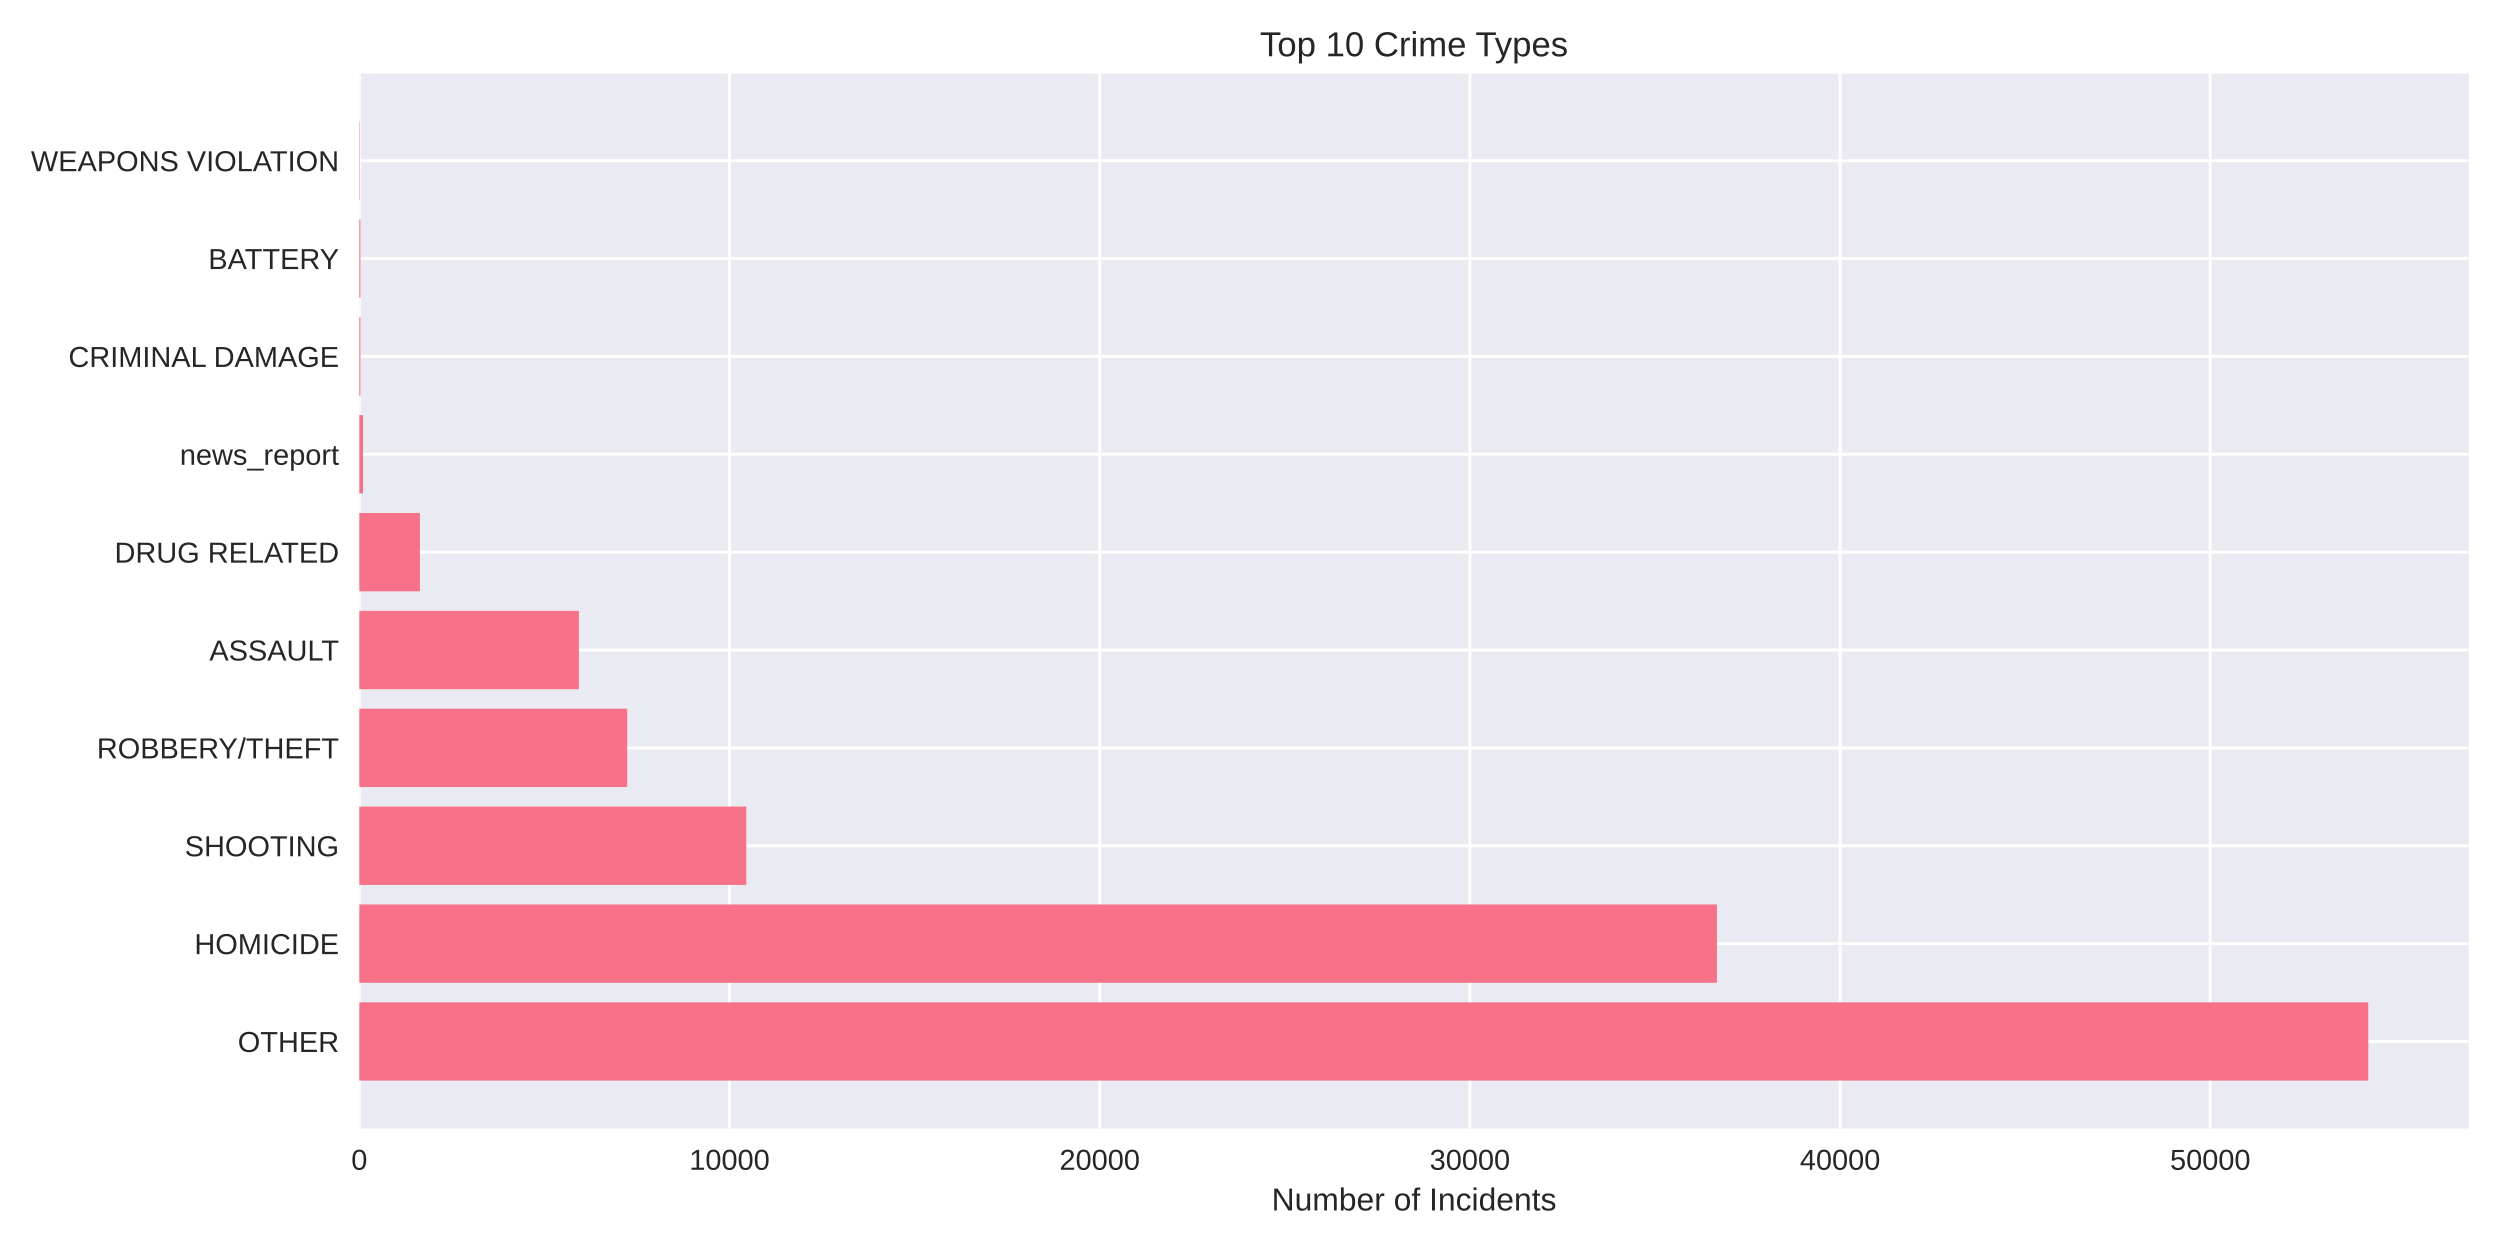
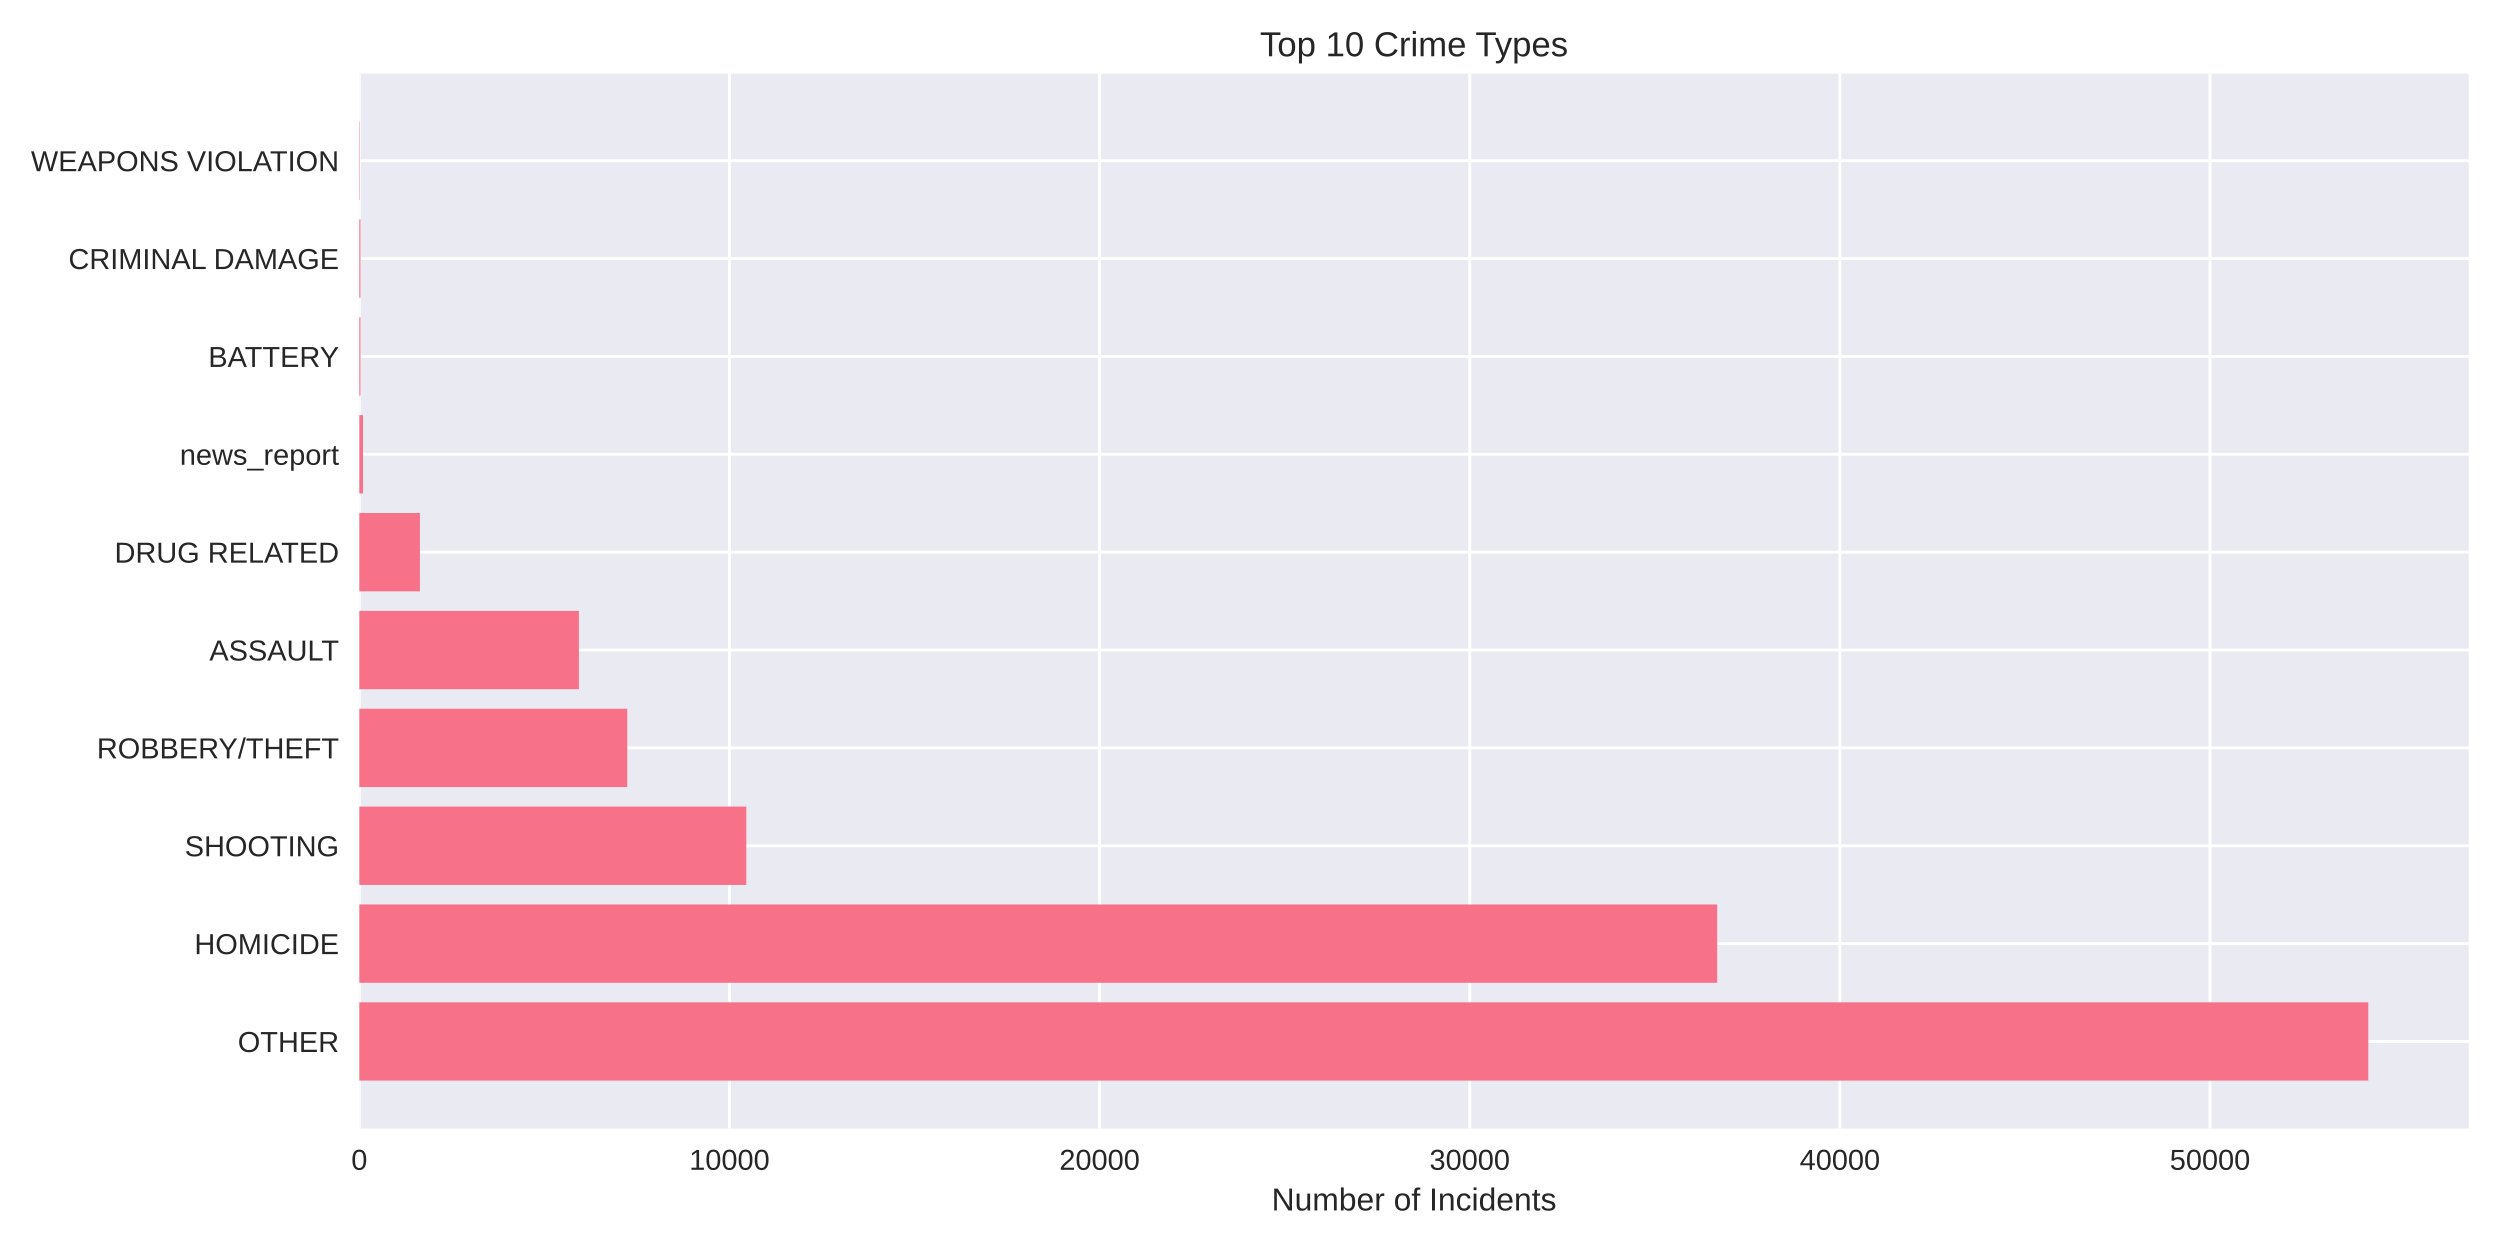
<svg xmlns="http://www.w3.org/2000/svg" width="864pt" height="432pt" viewBox="0 0 864 432" version="1.1">
  <defs>
    <style type="text/css">*{stroke-linejoin: round; stroke-linecap: butt}</style>
  </defs>
  <g id="figure_1">
    <g id="patch_1">
      <path d="M 0 432  L 864 432  L 864 0  L 0 0  z " style="fill: #ffffff" />
    </g>
    <g id="axes_1">
      <g id="patch_2">
        <path d="M 124.18 390.04  L 853.2 390.04  L 853.2 25.44  L 124.18 25.44  z " style="fill: #eaeaf2" />
      </g>
      <g id="matplotlib.axis_1">
        <g id="xtick_1">
          <g id="line2d_1">
-             <path d="M 124.18 390.04  L 124.18 25.44  " clip-path="url(#p1989e00207)" style="fill: none; stroke: #ffffff; stroke-linecap: round" />
+             <path d="M 124.18 390.04  L 124.18 25.44  " clip-path="url(#pfd6094bae6)" style="fill: none; stroke: #ffffff; stroke-linecap: round" />
          </g>
          <g id="line2d_2" />
          <g id="text_1">
            <text style="fill: #262626; font: 10px 'Arial', 'Liberation Sans', 'DejaVu Sans', 'Bitstream Vera Sans', sans-serif; text-anchor: middle" x="124.18" y="404.287" transform="rotate(-0 124.18 404.2869)">0</text>
          </g>
        </g>
        <g id="xtick_2">
          <g id="line2d_3">
-             <path d="M 252.118 390.04  L 252.118 25.44  " clip-path="url(#p1989e00207)" style="fill: none; stroke: #ffffff; stroke-linecap: round" />
+             <path d="M 252.099 390.04  L 252.099 25.44  " clip-path="url(#pfd6094bae6)" style="fill: none; stroke: #ffffff; stroke-linecap: round" />
          </g>
          <g id="line2d_4" />
          <g id="text_2">
-             <text style="fill: #262626; font: 10px 'Arial', 'Liberation Sans', 'DejaVu Sans', 'Bitstream Vera Sans', sans-serif; text-anchor: middle" x="252.118" y="404.287" transform="rotate(-0 252.1176 404.2869)">10000</text>
+             <text style="fill: #262626; font: 10px 'Arial', 'Liberation Sans', 'DejaVu Sans', 'Bitstream Vera Sans', sans-serif; text-anchor: middle" x="252.099" y="404.287" transform="rotate(-0 252.0988 404.2869)">10000</text>
          </g>
        </g>
        <g id="xtick_3">
          <g id="line2d_5">
-             <path d="M 380.055 390.04  L 380.055 25.44  " clip-path="url(#p1989e00207)" style="fill: none; stroke: #ffffff; stroke-linecap: round" />
+             <path d="M 380.018 390.04  L 380.018 25.44  " clip-path="url(#pfd6094bae6)" style="fill: none; stroke: #ffffff; stroke-linecap: round" />
          </g>
          <g id="line2d_6" />
          <g id="text_3">
-             <text style="fill: #262626; font: 10px 'Arial', 'Liberation Sans', 'DejaVu Sans', 'Bitstream Vera Sans', sans-serif; text-anchor: middle" x="380.055" y="404.287" transform="rotate(-0 380.0553 404.2869)">20000</text>
+             <text style="fill: #262626; font: 10px 'Arial', 'Liberation Sans', 'DejaVu Sans', 'Bitstream Vera Sans', sans-serif; text-anchor: middle" x="380.018" y="404.287" transform="rotate(-0 380.0176 404.2869)">20000</text>
          </g>
        </g>
        <g id="xtick_4">
          <g id="line2d_7">
-             <path d="M 507.993 390.04  L 507.993 25.44  " clip-path="url(#p1989e00207)" style="fill: none; stroke: #ffffff; stroke-linecap: round" />
+             <path d="M 507.936 390.04  L 507.936 25.44  " clip-path="url(#pfd6094bae6)" style="fill: none; stroke: #ffffff; stroke-linecap: round" />
          </g>
          <g id="line2d_8" />
          <g id="text_4">
-             <text style="fill: #262626; font: 10px 'Arial', 'Liberation Sans', 'DejaVu Sans', 'Bitstream Vera Sans', sans-serif; text-anchor: middle" x="507.993" y="404.287" transform="rotate(-0 507.9929 404.2869)">30000</text>
+             <text style="fill: #262626; font: 10px 'Arial', 'Liberation Sans', 'DejaVu Sans', 'Bitstream Vera Sans', sans-serif; text-anchor: middle" x="507.936" y="404.287" transform="rotate(-0 507.9363 404.2869)">30000</text>
          </g>
        </g>
        <g id="xtick_5">
          <g id="line2d_9">
-             <path d="M 635.931 390.04  L 635.931 25.44  " clip-path="url(#p1989e00207)" style="fill: none; stroke: #ffffff; stroke-linecap: round" />
+             <path d="M 635.855 390.04  L 635.855 25.44  " clip-path="url(#pfd6094bae6)" style="fill: none; stroke: #ffffff; stroke-linecap: round" />
          </g>
          <g id="line2d_10" />
          <g id="text_5">
-             <text style="fill: #262626; font: 10px 'Arial', 'Liberation Sans', 'DejaVu Sans', 'Bitstream Vera Sans', sans-serif; text-anchor: middle" x="635.931" y="404.287" transform="rotate(-0 635.9305 404.2869)">40000</text>
+             <text style="fill: #262626; font: 10px 'Arial', 'Liberation Sans', 'DejaVu Sans', 'Bitstream Vera Sans', sans-serif; text-anchor: middle" x="635.855" y="404.287" transform="rotate(-0 635.8551 404.2869)">40000</text>
          </g>
        </g>
        <g id="xtick_6">
          <g id="line2d_11">
-             <path d="M 763.868 390.04  L 763.868 25.44  " clip-path="url(#p1989e00207)" style="fill: none; stroke: #ffffff; stroke-linecap: round" />
+             <path d="M 763.774 390.04  L 763.774 25.44  " clip-path="url(#pfd6094bae6)" style="fill: none; stroke: #ffffff; stroke-linecap: round" />
          </g>
          <g id="line2d_12" />
          <g id="text_6">
-             <text style="fill: #262626; font: 10px 'Arial', 'Liberation Sans', 'DejaVu Sans', 'Bitstream Vera Sans', sans-serif; text-anchor: middle" x="763.868" y="404.287" transform="rotate(-0 763.8682 404.2869)">50000</text>
+             <text style="fill: #262626; font: 10px 'Arial', 'Liberation Sans', 'DejaVu Sans', 'Bitstream Vera Sans', sans-serif; text-anchor: middle" x="763.774" y="404.287" transform="rotate(-0 763.7739 404.2869)">50000</text>
          </g>
        </g>
        <g id="text_7">
          <text style="fill: #262626; font: 11px 'Arial', 'Liberation Sans', 'DejaVu Sans', 'Bitstream Vera Sans', sans-serif; text-anchor: middle" x="488.69" y="418.333" transform="rotate(-0 488.69 418.3334)">Number of Incidents</text>
        </g>
      </g>
      <g id="matplotlib.axis_2">
        <g id="ytick_1">
          <g id="line2d_13">
-             <path d="M 124.18 359.939  L 853.2 359.939  " clip-path="url(#p1989e00207)" style="fill: none; stroke: #ffffff; stroke-linecap: round" />
+             <path d="M 124.18 359.939  L 853.2 359.939  " clip-path="url(#pfd6094bae6)" style="fill: none; stroke: #ffffff; stroke-linecap: round" />
          </g>
          <g id="line2d_14" />
          <g id="text_8">
            <text style="fill: #262626; font: 10px 'Arial', 'Liberation Sans', 'DejaVu Sans', 'Bitstream Vera Sans', sans-serif; text-anchor: end" x="117.18" y="363.562" transform="rotate(-0 117.18 363.562)">OTHER</text>
          </g>
        </g>
        <g id="ytick_2">
          <g id="line2d_15">
-             <path d="M 124.18 326.117  L 853.2 326.117  " clip-path="url(#p1989e00207)" style="fill: none; stroke: #ffffff; stroke-linecap: round" />
+             <path d="M 124.18 326.117  L 853.2 326.117  " clip-path="url(#pfd6094bae6)" style="fill: none; stroke: #ffffff; stroke-linecap: round" />
          </g>
          <g id="line2d_16" />
          <g id="text_9">
            <text style="fill: #262626; font: 10px 'Arial', 'Liberation Sans', 'DejaVu Sans', 'Bitstream Vera Sans', sans-serif; text-anchor: end" x="117.18" y="329.74" transform="rotate(-0 117.18 329.7401)">HOMICIDE</text>
          </g>
        </g>
        <g id="ytick_3">
          <g id="line2d_17">
-             <path d="M 124.18 292.295  L 853.2 292.295  " clip-path="url(#p1989e00207)" style="fill: none; stroke: #ffffff; stroke-linecap: round" />
+             <path d="M 124.18 292.295  L 853.2 292.295  " clip-path="url(#pfd6094bae6)" style="fill: none; stroke: #ffffff; stroke-linecap: round" />
          </g>
          <g id="line2d_18" />
          <g id="text_10">
            <text style="fill: #262626; font: 10px 'Arial', 'Liberation Sans', 'DejaVu Sans', 'Bitstream Vera Sans', sans-serif; text-anchor: end" x="117.18" y="295.918" transform="rotate(-0 117.18 295.9182)">SHOOTING</text>
          </g>
        </g>
        <g id="ytick_4">
          <g id="line2d_19">
-             <path d="M 124.18 258.473  L 853.2 258.473  " clip-path="url(#p1989e00207)" style="fill: none; stroke: #ffffff; stroke-linecap: round" />
+             <path d="M 124.18 258.473  L 853.2 258.473  " clip-path="url(#pfd6094bae6)" style="fill: none; stroke: #ffffff; stroke-linecap: round" />
          </g>
          <g id="line2d_20" />
          <g id="text_11">
            <text style="fill: #262626; font: 10px 'Arial', 'Liberation Sans', 'DejaVu Sans', 'Bitstream Vera Sans', sans-serif; text-anchor: end" x="117.18" y="262.096" transform="rotate(-0 117.18 262.0963)">ROBBERY/THEFT</text>
          </g>
        </g>
        <g id="ytick_5">
          <g id="line2d_21">
-             <path d="M 124.18 224.651  L 853.2 224.651  " clip-path="url(#p1989e00207)" style="fill: none; stroke: #ffffff; stroke-linecap: round" />
+             <path d="M 124.18 224.651  L 853.2 224.651  " clip-path="url(#pfd6094bae6)" style="fill: none; stroke: #ffffff; stroke-linecap: round" />
          </g>
          <g id="line2d_22" />
          <g id="text_12">
            <text style="fill: #262626; font: 10px 'Arial', 'Liberation Sans', 'DejaVu Sans', 'Bitstream Vera Sans', sans-serif; text-anchor: end" x="117.18" y="228.274" transform="rotate(-0 117.18 228.2744)">ASSAULT</text>
          </g>
        </g>
        <g id="ytick_6">
          <g id="line2d_23">
-             <path d="M 124.18 190.829  L 853.2 190.829  " clip-path="url(#p1989e00207)" style="fill: none; stroke: #ffffff; stroke-linecap: round" />
+             <path d="M 124.18 190.829  L 853.2 190.829  " clip-path="url(#pfd6094bae6)" style="fill: none; stroke: #ffffff; stroke-linecap: round" />
          </g>
          <g id="line2d_24" />
          <g id="text_13">
            <text style="fill: #262626; font: 10px 'Arial', 'Liberation Sans', 'DejaVu Sans', 'Bitstream Vera Sans', sans-serif; text-anchor: end" x="117.18" y="194.452" transform="rotate(-0 117.18 194.4525)">DRUG RELATED</text>
          </g>
        </g>
        <g id="ytick_7">
          <g id="line2d_25">
-             <path d="M 124.18 157.007  L 853.2 157.007  " clip-path="url(#p1989e00207)" style="fill: none; stroke: #ffffff; stroke-linecap: round" />
+             <path d="M 124.18 157.007  L 853.2 157.007  " clip-path="url(#pfd6094bae6)" style="fill: none; stroke: #ffffff; stroke-linecap: round" />
          </g>
          <g id="line2d_26" />
          <g id="text_14">
            <text style="fill: #262626; font: 10px 'Arial', 'Liberation Sans', 'DejaVu Sans', 'Bitstream Vera Sans', sans-serif; text-anchor: end" x="117.18" y="160.631" transform="rotate(-0 117.18 160.6306)">news_report</text>
          </g>
        </g>
        <g id="ytick_8">
          <g id="line2d_27">
-             <path d="M 124.18 123.185  L 853.2 123.185  " clip-path="url(#p1989e00207)" style="fill: none; stroke: #ffffff; stroke-linecap: round" />
+             <path d="M 124.18 123.185  L 853.2 123.185  " clip-path="url(#pfd6094bae6)" style="fill: none; stroke: #ffffff; stroke-linecap: round" />
          </g>
          <g id="line2d_28" />
          <g id="text_15">
-             <text style="fill: #262626; font: 10px 'Arial', 'Liberation Sans', 'DejaVu Sans', 'Bitstream Vera Sans', sans-serif; text-anchor: end" x="117.18" y="126.809" transform="rotate(-0 117.18 126.8087)">CRIMINAL DAMAGE</text>
+             <text style="fill: #262626; font: 10px 'Arial', 'Liberation Sans', 'DejaVu Sans', 'Bitstream Vera Sans', sans-serif; text-anchor: end" x="117.18" y="126.809" transform="rotate(-0 117.18 126.8087)">BATTERY</text>
          </g>
        </g>
        <g id="ytick_9">
          <g id="line2d_29">
-             <path d="M 124.18 89.363  L 853.2 89.363  " clip-path="url(#p1989e00207)" style="fill: none; stroke: #ffffff; stroke-linecap: round" />
+             <path d="M 124.18 89.363  L 853.2 89.363  " clip-path="url(#pfd6094bae6)" style="fill: none; stroke: #ffffff; stroke-linecap: round" />
          </g>
          <g id="line2d_30" />
          <g id="text_16">
-             <text style="fill: #262626; font: 10px 'Arial', 'Liberation Sans', 'DejaVu Sans', 'Bitstream Vera Sans', sans-serif; text-anchor: end" x="117.18" y="92.987" transform="rotate(-0 117.18 92.98681)">BATTERY</text>
+             <text style="fill: #262626; font: 10px 'Arial', 'Liberation Sans', 'DejaVu Sans', 'Bitstream Vera Sans', sans-serif; text-anchor: end" x="117.18" y="92.987" transform="rotate(-0 117.18 92.98681)">CRIMINAL DAMAGE</text>
          </g>
        </g>
        <g id="ytick_10">
          <g id="line2d_31">
-             <path d="M 124.18 55.541  L 853.2 55.541  " clip-path="url(#p1989e00207)" style="fill: none; stroke: #ffffff; stroke-linecap: round" />
+             <path d="M 124.18 55.541  L 853.2 55.541  " clip-path="url(#pfd6094bae6)" style="fill: none; stroke: #ffffff; stroke-linecap: round" />
          </g>
          <g id="line2d_32" />
          <g id="text_17">
            <text style="fill: #262626; font: 10px 'Arial', 'Liberation Sans', 'DejaVu Sans', 'Bitstream Vera Sans', sans-serif; text-anchor: end" x="117.18" y="59.165" transform="rotate(-0 117.18 59.16492)">WEAPONS VIOLATION</text>
          </g>
        </g>
      </g>
      <g id="patch_3">
-         <path d="M 124.18 373.467  L 818.485 373.467  L 818.485 346.41  L 124.18 346.41  z " clip-path="url(#p1989e00207)" style="fill: #f77189" />
+         <path d="M 124.18 373.467  L 818.485 373.467  L 818.485 346.41  L 124.18 346.41  z " clip-path="url(#pfd6094bae6)" style="fill: #f77189" />
      </g>
      <g id="patch_4">
-         <path d="M 124.18 339.645  L 593.366 339.645  L 593.366 312.588  L 124.18 312.588  z " clip-path="url(#p1989e00207)" style="fill: #f77189" />
+         <path d="M 124.18 339.645  L 593.45 339.645  L 593.45 312.588  L 124.18 312.588  z " clip-path="url(#pfd6094bae6)" style="fill: #f77189" />
      </g>
      <g id="patch_5">
-         <path d="M 124.18 305.823  L 257.926 305.823  L 257.926 278.766  L 124.18 278.766  z " clip-path="url(#p1989e00207)" style="fill: #f77189" />
+         <path d="M 124.18 305.823  L 257.919 305.823  L 257.919 278.766  L 124.18 278.766  z " clip-path="url(#pfd6094bae6)" style="fill: #f77189" />
      </g>
      <g id="patch_6">
-         <path d="M 124.18 272.002  L 216.756 272.002  L 216.756 244.944  L 124.18 244.944  z " clip-path="url(#p1989e00207)" style="fill: #f77189" />
+         <path d="M 124.18 272.002  L 216.793 272.002  L 216.793 244.944  L 124.18 244.944  z " clip-path="url(#pfd6094bae6)" style="fill: #f77189" />
      </g>
      <g id="patch_7">
-         <path d="M 124.18 238.18  L 200.06 238.18  L 200.06 211.122  L 124.18 211.122  z " clip-path="url(#p1989e00207)" style="fill: #f77189" />
+         <path d="M 124.18 238.18  L 200.074 238.18  L 200.074 211.122  L 124.18 211.122  z " clip-path="url(#pfd6094bae6)" style="fill: #f77189" />
      </g>
      <g id="patch_8">
-         <path d="M 124.18 204.358  L 145.123 204.358  L 145.123 177.3  L 124.18 177.3  z " clip-path="url(#p1989e00207)" style="fill: #f77189" />
+         <path d="M 124.18 204.358  L 145.12 204.358  L 145.12 177.3  L 124.18 177.3  z " clip-path="url(#pfd6094bae6)" style="fill: #f77189" />
      </g>
      <g id="patch_9">
-         <path d="M 124.18 170.536  L 125.459 170.536  L 125.459 143.478  L 124.18 143.478  z " clip-path="url(#p1989e00207)" style="fill: #f77189" />
+         <path d="M 124.18 170.536  L 125.459 170.536  L 125.459 143.478  L 124.18 143.478  z " clip-path="url(#pfd6094bae6)" style="fill: #f77189" />
      </g>
      <g id="patch_10">
-         <path d="M 124.18 136.714  L 124.577 136.714  L 124.577 109.657  L 124.18 109.657  z " clip-path="url(#p1989e00207)" style="fill: #f77189" />
+         <path d="M 124.18 136.714  L 124.577 136.714  L 124.577 109.657  L 124.18 109.657  z " clip-path="url(#pfd6094bae6)" style="fill: #f77189" />
      </g>
      <g id="patch_11">
-         <path d="M 124.18 102.892  L 124.577 102.892  L 124.577 75.835  L 124.18 75.835  z " clip-path="url(#p1989e00207)" style="fill: #f77189" />
+         <path d="M 124.18 102.892  L 124.577 102.892  L 124.577 75.835  L 124.18 75.835  z " clip-path="url(#pfd6094bae6)" style="fill: #f77189" />
      </g>
      <g id="patch_12">
-         <path d="M 124.18 69.07  L 124.321 69.07  L 124.321 42.013  L 124.18 42.013  z " clip-path="url(#p1989e00207)" style="fill: #f77189" />
+         <path d="M 124.18 69.07  L 124.321 69.07  L 124.321 42.013  L 124.18 42.013  z " clip-path="url(#pfd6094bae6)" style="fill: #f77189" />
      </g>
      <g id="patch_13">
        <path d="M 124.18 390.04  L 124.18 25.44  " style="fill: none" />
      </g>
      <g id="patch_14">
        <path d="M 853.2 390.04  L 853.2 25.44  " style="fill: none" />
      </g>
      <g id="patch_15">
        <path d="M 124.18 390.04  L 853.2 390.04  " style="fill: none" />
      </g>
      <g id="patch_16">
        <path d="M 124.18 25.44  L 853.2 25.44  " style="fill: none" />
      </g>
      <g id="text_18">
        <text style="fill: #262626; font: 12px 'Arial', 'Liberation Sans', 'DejaVu Sans', 'Bitstream Vera Sans', sans-serif; text-anchor: middle" x="488.69" y="19.44" transform="rotate(-0 488.69 19.44)">Top 10 Crime Types</text>
      </g>
    </g>
  </g>
  <defs>
-     <clipPath id="p1989e00207">
+     <clipPath id="pfd6094bae6">
      <rect x="124.18" y="25.44" width="729.02" height="364.6" />
    </clipPath>
  </defs>
</svg>
